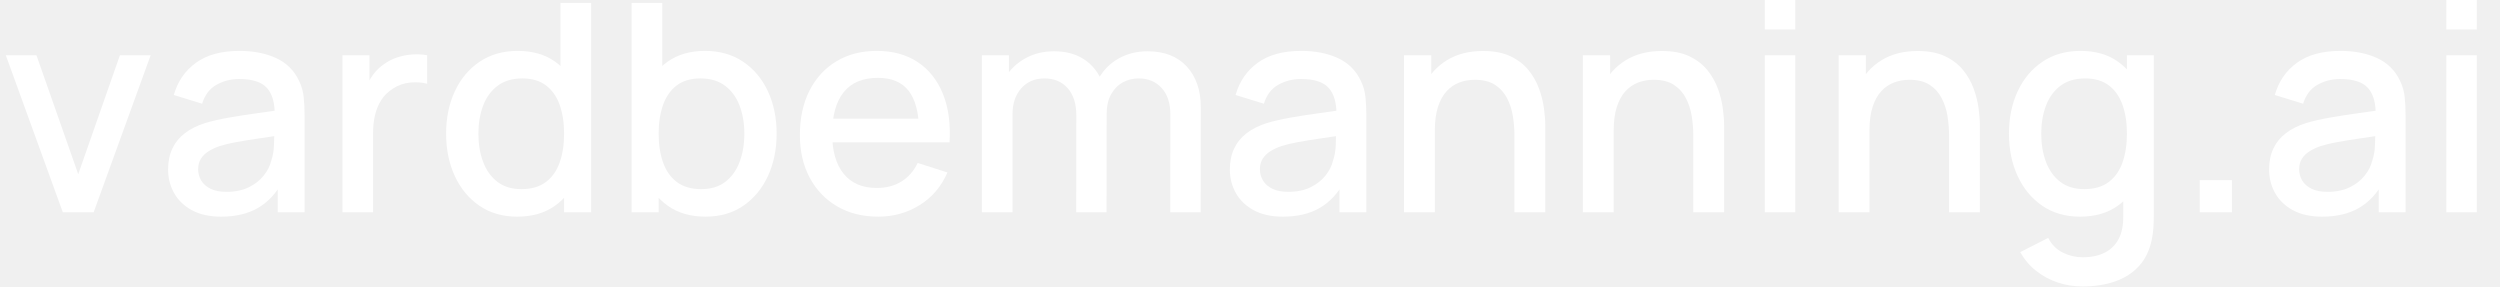
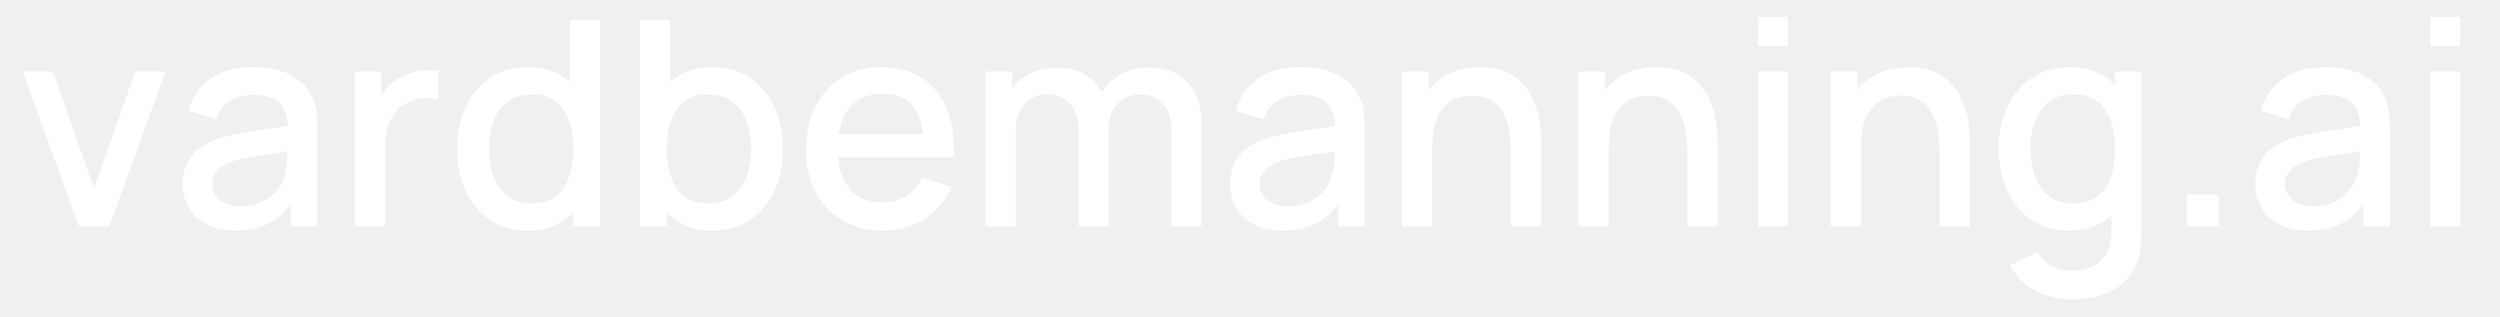
- <svg xmlns="http://www.w3.org/2000/svg" viewBox="0 0 17193 1970" role="img" aria-label="vardbemanning.ai">
-   <g transform="translate(0 1460) scale(1 -1)" fill="#FFFFFF">
+ <svg xmlns="http://www.w3.org/2000/svg" viewBox="0 0 17429 2206" role="img" aria-label="vardbemanning.ai">
+   <g transform="translate(118 1578) scale(1 -1)" fill="#FFFFFF">
    <path transform="translate(0 0)" d="M432 0 40 1080H250.67L538.002 262.004L824.667 1080H1036.004L644.004 0Z" />
    <path transform="translate(1076 0)" d="M444.666 -30Q325.333 -30 244 14.333Q162.667 58.667 121.333 132.333Q80 206 80 294Q80 375.667 109.166 437.833Q138.333 500 194.999 543.667Q251.665 587.334 335.332 614.001Q406.665 635.001 497.831 651.167Q588.997 667.334 689.331 681.001Q789.664 694.668 888.666 709.335L813.331 666.667Q814.998 794.332 759.498 855.498Q703.999 916.663 569.334 916.663Q484.002 916.663 413.169 877.164Q342.336 837.665 314.003 746.666L119.333 806.667Q158.667 946 271.167 1028Q383.667 1110 570.667 1110Q716 1110 823.334 1060.334Q930.668 1010.667 980.668 904.001Q1006.668 850.667 1012.668 791.667Q1018.668 732.667 1018.668 665.333V0H833.998V246.665L869.998 215.331Q802.998 91.332 699.332 30.666Q595.666 -30 444.666 -30ZM482.001 140.669Q571 140.669 635.166 172.336Q699.332 204.002 738.165 253.168Q776.998 302.333 789.331 354.665Q805.998 402.665 808.331 462.998Q810.665 523.331 810.665 558.665L878.665 533.998Q780.331 518.998 699.164 507.165Q617.998 495.331 552.666 483.498Q487.334 471.665 436.001 455.998Q393.002 441.331 359.335 420.332Q325.669 399.332 306.17 368.999Q286.67 338.666 286.67 296Q286.67 254.001 307.67 218.668Q328.67 183.335 371.836 162.002Q415.002 140.669 482.001 140.669Z" />
    <path transform="translate(2215 0)" d="M140 0V1080H326.003V818L300.003 852Q319.67 904 351.67 947.334Q383.67 990.667 426.004 1018.667Q466.671 1049 517.504 1065.5Q568.337 1082 621.337 1085.5Q674.336 1089 722.67 1080V883.996Q670.337 898.33 605.671 892.163Q541.004 885.997 487.338 850.664Q436.338 818.331 406.505 770.999Q376.671 723.666 363.671 666.167Q350.671 608.667 350.671 545.334V0Z" />
    <path transform="translate(2988 0)" d="M568.667 -30Q418.334 -30 308.834 45.167Q199.334 120.333 139.667 249.5Q80 378.667 80 540.667Q80 703.667 140 832.333Q200 961 310.501 1035.5Q421.001 1110 572.668 1110Q725.668 1110 830.168 1035.5Q934.668 961 988.335 832.167Q1042.001 703.333 1042.001 540.667Q1042.001 379 988.168 249.833Q934.335 120.667 829.001 45.333Q723.668 -30 568.667 -30ZM598.001 159.337Q701.001 159.337 765.833 208.003Q830.666 256.669 860.999 342.835Q891.332 429.001 891.332 540.667Q891.332 652.999 860.832 738.832Q830.333 824.664 766.833 872.664Q703.334 920.663 604.668 920.663Q501.002 920.663 433.836 869.831Q366.67 818.998 334.337 732.832Q302.004 646.666 302.004 540.667Q302.004 433.668 334.337 347.168Q366.67 260.669 432.169 210.003Q497.669 159.337 598.001 159.337ZM891.332 0V776.664H866.665V1440H1077.335V0Z" />
    <path transform="translate(4205 0)" d="M647.335 -30Q492.334 -30 387.001 45.333Q281.667 120.667 227.834 249.833Q174.001 379 174.001 540.667Q174.001 703.333 227.667 832.167Q281.334 961 385.834 1035.5Q490.334 1110 643.334 1110Q795.001 1110 905.501 1035.5Q1016.002 961 1076.002 832.333Q1136.002 703.667 1136.002 540.667Q1136.002 378.667 1076.335 249.5Q1016.668 120.333 907.168 45.167Q797.668 -30 647.335 -30ZM138.667 0V1440H349.337V776.664H324.67V0ZM618 159.337Q718.333 159.337 783.832 210.003Q849.332 260.669 881.665 347.168Q913.998 433.668 913.998 540.667Q913.998 646.666 881.498 732.832Q848.998 818.998 781.999 869.831Q715 920.663 611.334 920.663Q512.668 920.663 449.168 872.664Q385.669 824.664 355.17 738.832Q324.67 652.999 324.67 540.667Q324.67 429.001 355.003 342.835Q385.336 256.669 450.169 208.003Q515.001 159.337 618 159.337Z" />
    <path transform="translate(5421 0)" d="M619.335 -30Q457.668 -30 336.501 40.667Q215.334 111.333 147.667 237.667Q80 364 80 530.666Q80 707.666 146.5 837.666Q213 967.667 331.834 1038.833Q450.668 1110 608.668 1110Q773.668 1110 889.668 1033.333Q1005.668 956.666 1063.168 815.666Q1120.668 674.666 1109.335 481.332H899.998V557.334Q897.998 744.999 828.499 834.831Q759 924.664 616.668 924.664Q460.002 924.664 381.003 825.831Q302.004 726.999 302.004 540Q302.004 362.335 381.003 264.836Q460.002 167.337 608.668 167.337Q706.667 167.337 778.332 211.67Q849.998 256.002 889.998 339.335L1094.668 274Q1032.002 129.334 904.002 49.667Q776.001 -30 619.335 -30ZM234.003 481.332V644.001H1004.666V481.332Z" />
    <path transform="translate(6614 0)" d="M1434 0 1434.667 673.331Q1434.667 789.664 1374.668 855.164Q1314.668 920.663 1216.669 920.663Q1157.336 920.663 1107.503 893.33Q1057.67 865.997 1027.17 811.33Q996.671 756.664 996.671 675.332L896.003 726Q894.337 839.667 944.837 925.667Q995.337 1011.667 1082.337 1059.5Q1169.337 1107.333 1277.337 1107.333Q1451.671 1107.333 1547.838 1002.333Q1644.004 897.333 1644.004 723.333L1643.338 0ZM138.667 0V1080H324.67V767.997H349.337V0ZM787.333 0 788 668.665Q788 786.664 728.501 853.664Q669.001 920.663 568.669 920.663Q470.003 920.663 409.67 852.997Q349.337 785.331 349.337 675.332L248.67 739.333Q248.67 844.666 299.67 927.833Q350.67 1011 437.837 1059.167Q525.004 1107.333 634.67 1107.333Q749.671 1107.333 830.671 1058.5Q911.671 1009.666 954.171 922.666Q996.671 835.666 996.671 721.333L996.004 0Z" />
    <path transform="translate(8378 0)" d="M444.666 -30Q325.333 -30 244 14.333Q162.667 58.667 121.333 132.333Q80 206 80 294Q80 375.667 109.166 437.833Q138.333 500 194.999 543.667Q251.665 587.334 335.332 614.001Q406.665 635.001 497.831 651.167Q588.997 667.334 689.331 681.001Q789.664 694.668 888.666 709.335L813.331 666.667Q814.998 794.332 759.498 855.498Q703.999 916.663 569.334 916.663Q484.002 916.663 413.169 877.164Q342.336 837.665 314.003 746.666L119.333 806.667Q158.667 946 271.167 1028Q383.667 1110 570.667 1110Q716 1110 823.334 1060.334Q930.668 1010.667 980.668 904.001Q1006.668 850.667 1012.668 791.667Q1018.668 732.667 1018.668 665.333V0H833.998V246.665L869.998 215.331Q802.998 91.332 699.332 30.666Q595.666 -30 444.666 -30ZM482.001 140.669Q571 140.669 635.166 172.336Q699.332 204.002 738.165 253.168Q776.998 302.333 789.331 354.665Q805.998 402.665 808.331 462.998Q810.665 523.331 810.665 558.665L878.665 533.998Q780.331 518.998 699.164 507.165Q617.998 495.331 552.666 483.498Q487.334 471.665 436.001 455.998Q393.002 441.331 359.335 420.332Q325.669 399.332 306.17 368.999Q286.67 338.666 286.67 296Q286.67 254.001 307.67 218.668Q328.67 183.335 371.836 162.002Q415.002 140.669 482.001 140.669Z" />
    <path transform="translate(9517 0)" d="M897.999 0V530.665Q897.999 593.997 887.499 660.497Q876.999 726.996 847.667 784.163Q818.334 841.329 764.834 876.33Q711.335 911.33 625.334 911.33Q569.002 911.33 519.17 892.497Q469.337 873.664 431.67 832.665Q394.004 791.665 372.337 724.999Q350.671 658.333 350.671 561.999L220.669 610.667Q220.669 757.666 275.669 870.166Q330.669 982.666 433.835 1046Q537.002 1109.333 682.67 1109.333Q794.67 1109.333 870.837 1073Q947.004 1036.666 994.504 978.166Q1042.004 919.665 1067.004 850.998Q1092.003 782.331 1101.003 716.165Q1110.003 649.999 1110.003 600V0ZM138.667 0V1080H326.003V767.997H350.671V0Z" />
    <path transform="translate(10747 0)" d="M897.999 0V530.665Q897.999 593.997 887.499 660.497Q876.999 726.996 847.667 784.163Q818.334 841.329 764.834 876.33Q711.335 911.33 625.334 911.33Q569.002 911.33 519.17 892.497Q469.337 873.664 431.67 832.665Q394.004 791.665 372.337 724.999Q350.671 658.333 350.671 561.999L220.669 610.667Q220.669 757.666 275.669 870.166Q330.669 982.666 433.835 1046Q537.002 1109.333 682.67 1109.333Q794.67 1109.333 870.837 1073Q947.004 1036.666 994.504 978.166Q1042.004 919.665 1067.004 850.998Q1092.003 782.331 1101.003 716.165Q1110.003 649.999 1110.003 600V0ZM138.667 0V1080H326.003V767.997H350.671V0Z" />
    <path transform="translate(11977 0)" d="M160 1257.332V1460.001H369.337V1257.332ZM160 0V1080H369.337V0Z" />
    <path transform="translate(12506 0)" d="M897.999 0V530.665Q897.999 593.997 887.499 660.497Q876.999 726.996 847.667 784.163Q818.334 841.329 764.834 876.33Q711.335 911.33 625.334 911.33Q569.002 911.33 519.17 892.497Q469.337 873.664 431.67 832.665Q394.004 791.665 372.337 724.999Q350.671 658.333 350.671 561.999L220.669 610.667Q220.669 757.666 275.669 870.166Q330.669 982.666 433.835 1046Q537.002 1109.333 682.67 1109.333Q794.67 1109.333 870.837 1073Q947.004 1036.666 994.504 978.166Q1042.004 919.665 1067.004 850.998Q1092.003 782.331 1101.003 716.165Q1110.003 649.999 1110.003 600V0ZM138.667 0V1080H326.003V767.997H350.671V0Z" />
    <path transform="translate(13736 0)" d="M585.334 -510Q498.001 -510 416.334 -483Q334.667 -456 267.834 -403.5Q201.001 -351 157.334 -274L350.005 -175.999Q385.337 -244.997 450.336 -277.164Q515.335 -309.33 586.668 -309.33Q675.666 -309.33 738.832 -277.497Q801.998 -245.665 834.665 -182.833Q867.332 -120.001 865.998 -26.669V274.665H891.332V1080H1076.002V-29.336Q1076.002 -72.336 1073.002 -111.336Q1070.002 -150.335 1062.002 -188.669Q1039.335 -298.335 974.501 -369.334Q909.668 -440.334 810.334 -475.167Q711.001 -510 585.334 -510ZM568.667 -30Q418.334 -30 308.834 45.167Q199.334 120.333 139.667 249.5Q80 378.667 80 540.667Q80 703.667 140 832.333Q200 961 310.501 1035.5Q421.001 1110 572.668 1110Q725.668 1110 830.168 1035.5Q934.668 961 988.335 832.167Q1042.001 703.333 1042.001 540.667Q1042.001 379 988.168 249.833Q934.335 120.667 829.001 45.333Q723.668 -30 568.667 -30ZM598.001 159.337Q701.001 159.337 765.833 208.003Q830.666 256.669 860.999 342.835Q891.332 429.001 891.332 540.667Q891.332 652.999 860.832 738.832Q830.333 824.664 766.833 872.664Q703.334 920.663 604.668 920.663Q501.002 920.663 433.836 869.831Q366.67 818.998 334.337 732.832Q302.004 646.666 302.004 540.667Q302.004 433.668 334.337 347.168Q366.67 260.669 432.169 210.003Q497.669 159.337 598.001 159.337Z" />
    <path transform="translate(14952 0)" d="M176 0V221.336H397.337V0Z" />
    <path transform="translate(15525 0)" d="M444.666 -30Q325.333 -30 244 14.333Q162.667 58.667 121.333 132.333Q80 206 80 294Q80 375.667 109.166 437.833Q138.333 500 194.999 543.667Q251.665 587.334 335.332 614.001Q406.665 635.001 497.831 651.167Q588.997 667.334 689.331 681.001Q789.664 694.668 888.666 709.335L813.331 666.667Q814.998 794.332 759.498 855.498Q703.999 916.663 569.334 916.663Q484.002 916.663 413.169 877.164Q342.336 837.665 314.003 746.666L119.333 806.667Q158.667 946 271.167 1028Q383.667 1110 570.667 1110Q716 1110 823.334 1060.334Q930.668 1010.667 980.668 904.001Q1006.668 850.667 1012.668 791.667Q1018.668 732.667 1018.668 665.333V0H833.998V246.665L869.998 215.331Q802.998 91.332 699.332 30.666Q595.666 -30 444.666 -30ZM482.001 140.669Q571 140.669 635.166 172.336Q699.332 204.002 738.165 253.168Q776.998 302.333 789.331 354.665Q805.998 402.665 808.331 462.998Q810.665 523.331 810.665 558.665L878.665 533.998Q780.331 518.998 699.164 507.165Q617.998 495.331 552.666 483.498Q487.334 471.665 436.001 455.998Q393.002 441.331 359.335 420.332Q325.669 399.332 306.17 368.999Q286.67 338.666 286.67 296Q286.67 254.001 307.67 218.668Q328.67 183.335 371.836 162.002Q415.002 140.669 482.001 140.669Z" />
    <path transform="translate(16664 0)" d="M160 1257.332V1460.001H369.337V1257.332ZM160 0V1080H369.337V0Z" />
  </g>
</svg>
